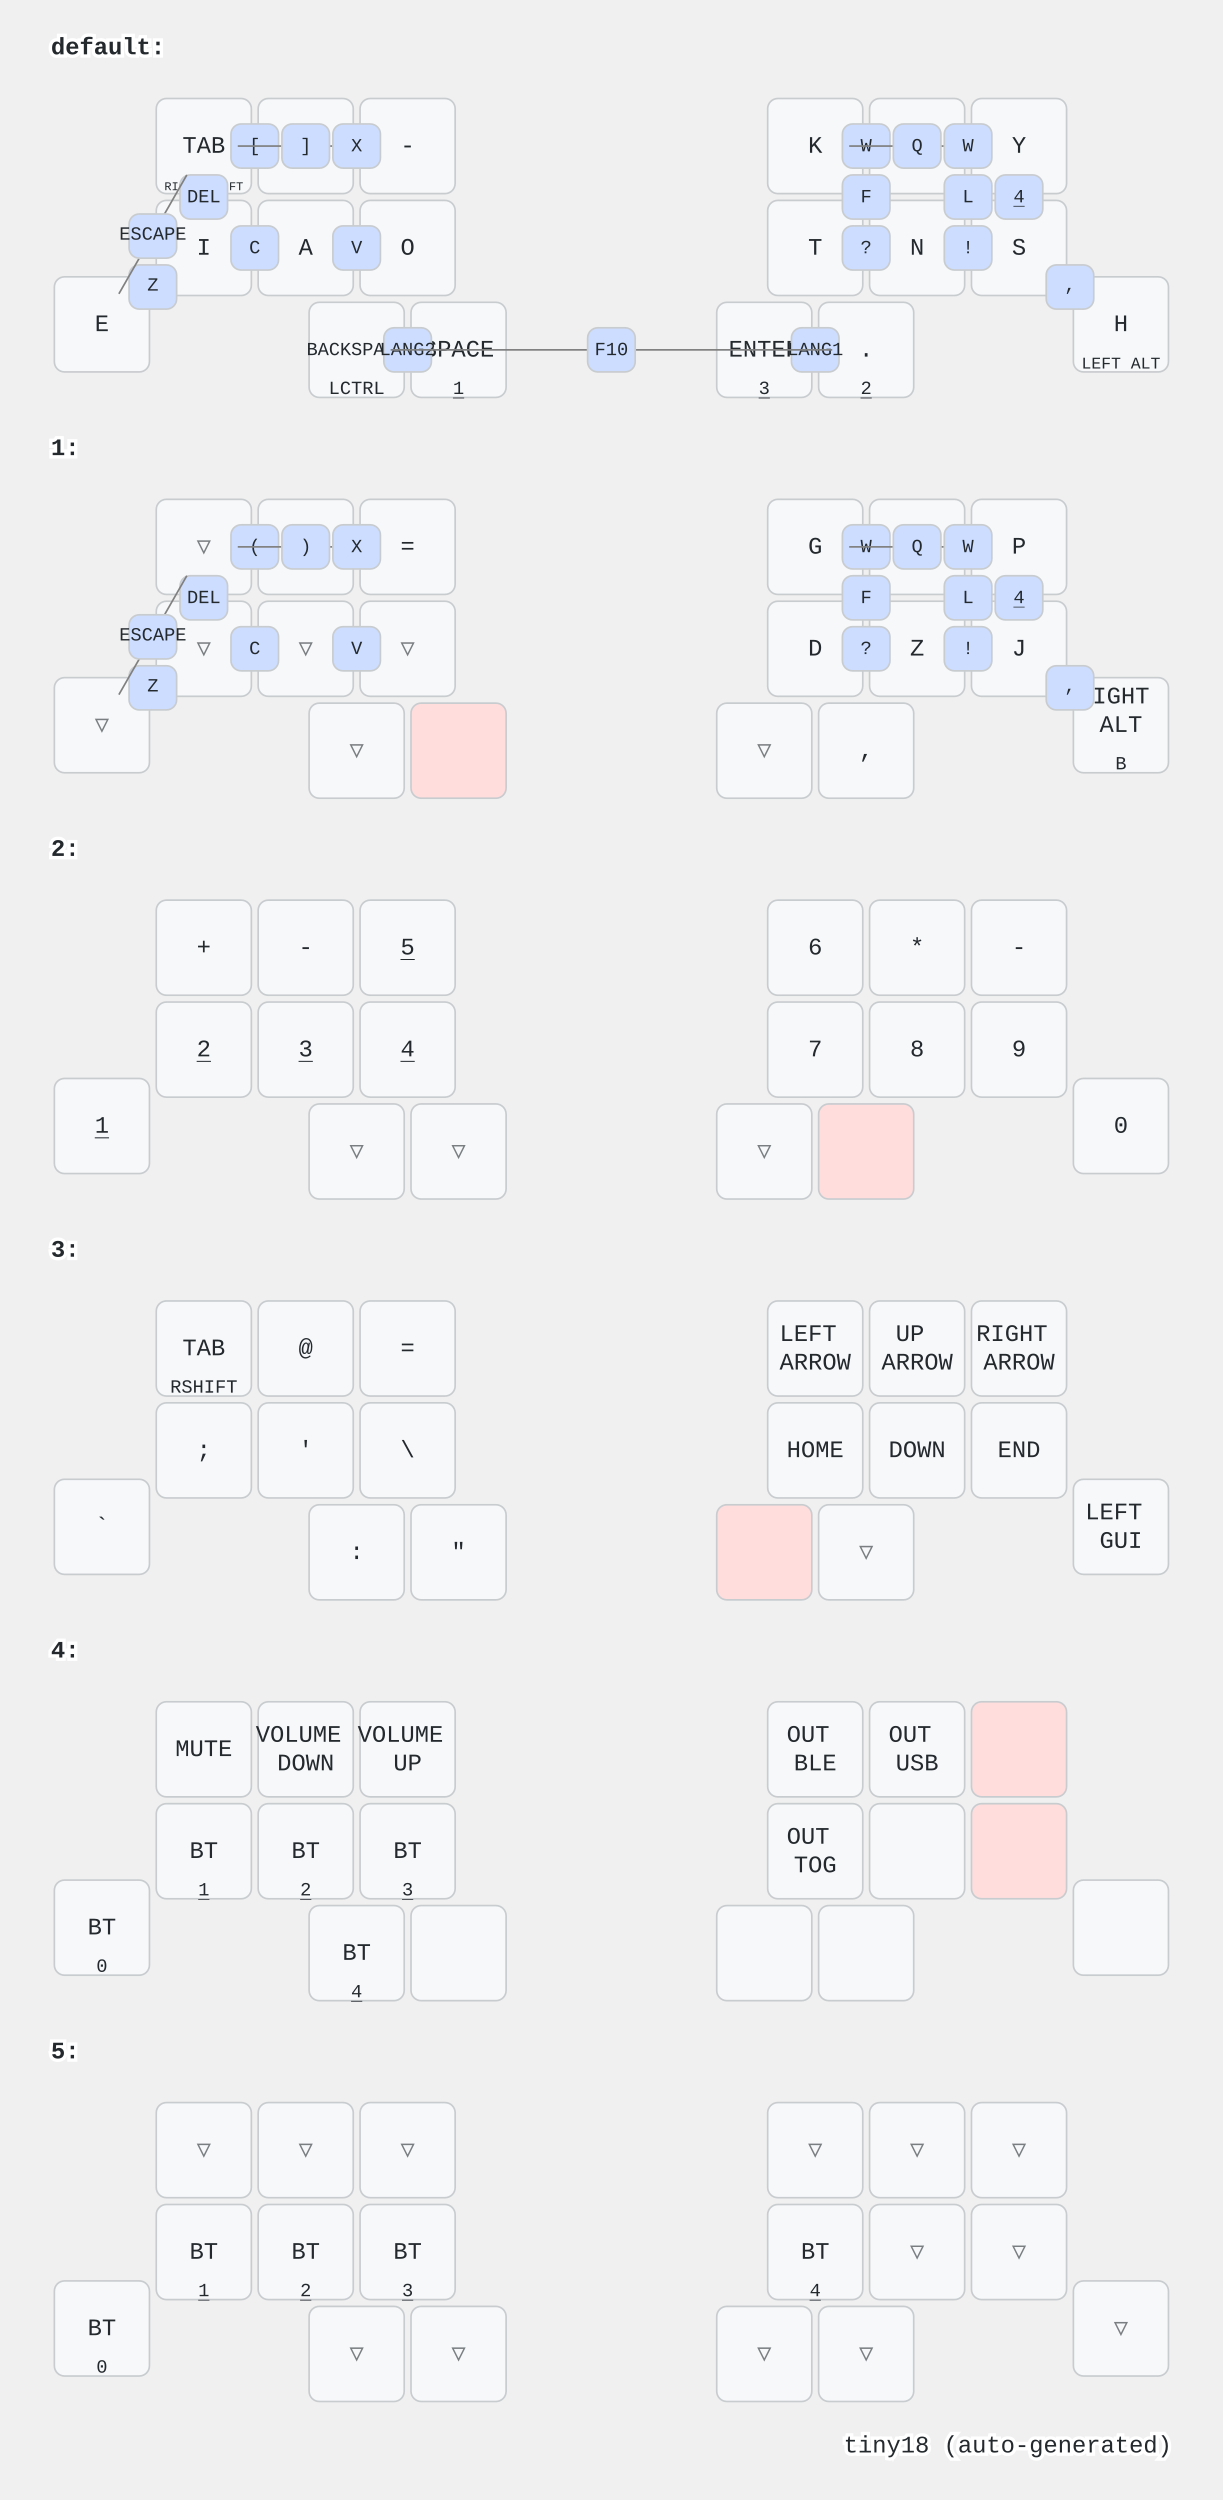
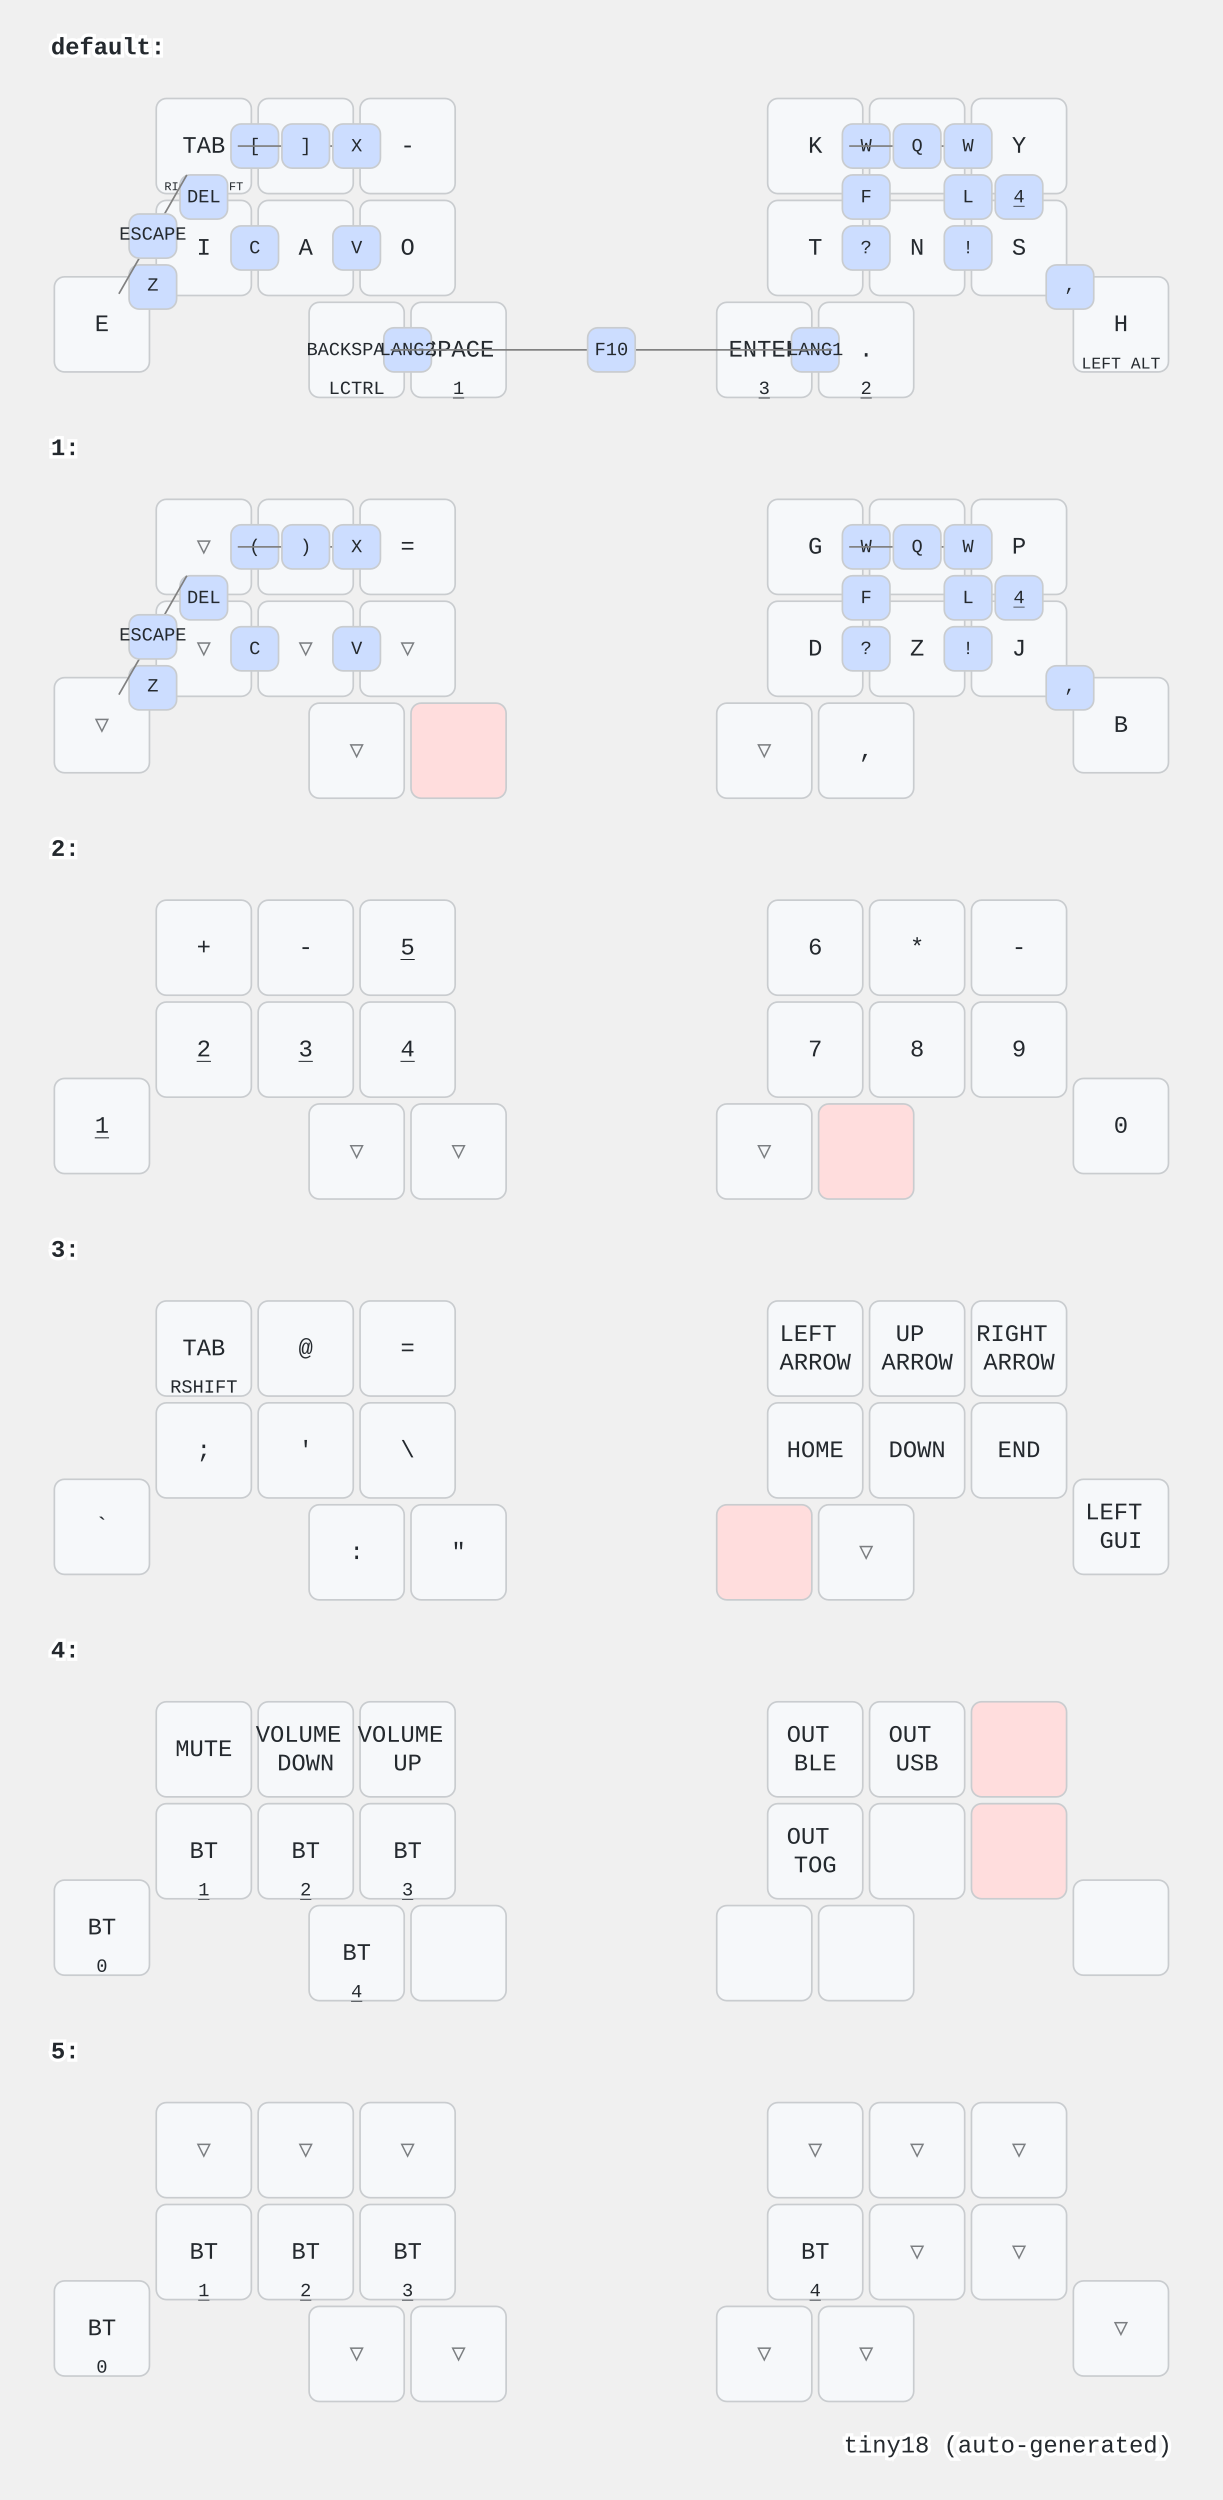
<svg xmlns="http://www.w3.org/2000/svg" width="720" height="1472" viewBox="0 0 720 1472" class="keymap">
  <style>/* inherit to force styles through use tags */
svg path {
    fill: inherit;
}

/* font and background color specifications */
svg.keymap {
    font-family: SFMono-Regular,Consolas,Liberation Mono,Menlo,monospace;
    font-size: 14px;
    font-kerning: normal;
    text-rendering: optimizeLegibility;
    fill: #24292e;
}

/* default key styling */
rect.key {
    fill: #f6f8fa;
}

rect.key, rect.combo {
    stroke: #c9cccf;
    stroke-width: 1;
}

/* default key side styling, only used is draw_key_sides is set */
rect.side {
    filter: brightness(90%);
}

/* color accent for combo boxes */
rect.combo, rect.combo-separate {
    fill: #cdf;
}

/* color accent for held keys */
rect.held, rect.combo.held {
    fill: #fdd;
}

/* color accent for ghost (optional) keys */
rect.ghost, rect.combo.ghost {
    stroke-dasharray: 4, 4;
    stroke-width: 2;
}

text {
    text-anchor: middle;
    dominant-baseline: middle;
}

/* styling for layer labels */
text.label {
    font-weight: bold;
    text-anchor: start;
    stroke: white;
    stroke-width: 4;
    paint-order: stroke;
}

/* styling for optional footer */
text.footer {
    text-anchor: end;
    dominant-baseline: auto;
    stroke: white;
    stroke-width: 4;
    paint-order: stroke;
}

/* styling for combo tap, and key non-tap label text */
text.combo, text.hold, text.shifted, text.left, text.right {
    font-size: 11px;
}

text.hold {
    text-anchor: middle;
    dominant-baseline: auto;
}

text.shifted {
    text-anchor: middle;
    dominant-baseline: hanging;
}

text.left {
    text-anchor: start;
}

text.right {
    text-anchor: end;
}

text.layer-activator {
    text-decoration: underline;
}

/* styling for hold/shifted label text in combo box */
text.combo.hold, text.combo.shifted, text.combo.left, text.combo.right {
    font-size: 8px;
}

/* lighter symbol for transparent keys */
text.trans {
    fill: #7b7e81;
}

/* styling for combo dendrons */
path.combo {
    stroke-width: 1;
    stroke: gray;
    fill: none;
}

/* Start Tabler Icons Cleanup */
/* cannot use height/width with glyphs */
.icon-tabler &gt; path {
    fill: inherit;
    stroke: inherit;
    stroke-width: 2;
}
/* hide tabler's default box */
.icon-tabler &gt; path[stroke="none"][fill="none"] {
    visibility: hidden;
}
/* End Tabler Icons Cleanup */
</style>
  <g transform="translate(30, 0)" class="layer-default">
    <text x="0" y="28" class="label" id="default">default:</text>
    <g transform="translate(0, 56)">
      <g transform="translate(90, 30)" class="key keypos-0">
        <rect rx="6" ry="6" x="-28" y="-28" width="56" height="56" class="key" />
        <text x="0" y="0" class="key tap">TAB</text>
        <text x="0" y="26" class="key hold">
          <tspan style="font-size: 64%">RIGHT SHIFT</tspan>
        </text>
      </g>
      <g transform="translate(150, 30)" class="key keypos-1">
        <rect rx="6" ry="6" x="-28" y="-28" width="56" height="56" class="key" />
        <text x="0" y="0" class="key tap">U</text>
      </g>
      <g transform="translate(210, 30)" class="key keypos-2">
        <rect rx="6" ry="6" x="-28" y="-28" width="56" height="56" class="key" />
        <text x="0" y="0" class="key tap">-</text>
      </g>
      <g transform="translate(450, 30)" class="key keypos-3">
        <rect rx="6" ry="6" x="-28" y="-28" width="56" height="56" class="key" />
        <text x="0" y="0" class="key tap">K</text>
      </g>
      <g transform="translate(510, 30)" class="key keypos-4">
        <rect rx="6" ry="6" x="-28" y="-28" width="56" height="56" class="key" />
        <text x="0" y="0" class="key tap">R</text>
      </g>
      <g transform="translate(570, 30)" class="key keypos-5">
        <rect rx="6" ry="6" x="-28" y="-28" width="56" height="56" class="key" />
        <text x="0" y="0" class="key tap">Y</text>
      </g>
      <g transform="translate(30, 135)" class="key keypos-6">
        <rect rx="6" ry="6" x="-28" y="-28" width="56" height="56" class="key" />
        <text x="0" y="0" class="key tap">E</text>
      </g>
      <g transform="translate(90, 90)" class="key keypos-7">
        <rect rx="6" ry="6" x="-28" y="-28" width="56" height="56" class="key" />
        <text x="0" y="0" class="key tap">I</text>
      </g>
      <g transform="translate(150, 90)" class="key keypos-8">
        <rect rx="6" ry="6" x="-28" y="-28" width="56" height="56" class="key" />
        <text x="0" y="0" class="key tap">A</text>
      </g>
      <g transform="translate(210, 90)" class="key keypos-9">
        <rect rx="6" ry="6" x="-28" y="-28" width="56" height="56" class="key" />
        <text x="0" y="0" class="key tap">O</text>
      </g>
      <g transform="translate(450, 90)" class="key keypos-10">
        <rect rx="6" ry="6" x="-28" y="-28" width="56" height="56" class="key" />
        <text x="0" y="0" class="key tap">T</text>
      </g>
      <g transform="translate(510, 90)" class="key keypos-11">
        <rect rx="6" ry="6" x="-28" y="-28" width="56" height="56" class="key" />
        <text x="0" y="0" class="key tap">N</text>
      </g>
      <g transform="translate(570, 90)" class="key keypos-12">
        <rect rx="6" ry="6" x="-28" y="-28" width="56" height="56" class="key" />
        <text x="0" y="0" class="key tap">S</text>
      </g>
      <g transform="translate(630, 135)" class="key keypos-13">
        <rect rx="6" ry="6" x="-28" y="-28" width="56" height="56" class="key" />
        <text x="0" y="0" class="key tap">H</text>
        <text x="0" y="26" class="key hold">
          <tspan style="font-size: 88%">LEFT ALT</tspan>
        </text>
      </g>
      <g transform="translate(180, 150)" class="key keypos-14">
        <rect rx="6" ry="6" x="-28" y="-28" width="56" height="56" class="key" />
        <text x="0" y="0" class="key tap">
          <tspan style="font-size: 78%">BACKSPACE</tspan>
        </text>
        <text x="0" y="26" class="key hold">LCTRL</text>
      </g>
      <g transform="translate(240, 150)" class="key keypos-15">
        <rect rx="6" ry="6" x="-28" y="-28" width="56" height="56" class="key" />
        <text x="0" y="0" class="key tap">SPACE</text>
        <a href="#x_x">
          <text x="0" y="26" class="key hold layer-activator">1</text>
        </a>
      </g>
      <g transform="translate(420, 150)" class="key keypos-16">
        <rect rx="6" ry="6" x="-28" y="-28" width="56" height="56" class="key" />
        <text x="0" y="0" class="key tap">ENTER</text>
        <a href="#x_x">
          <text x="0" y="26" class="key hold layer-activator">3</text>
        </a>
      </g>
      <g transform="translate(480, 150)" class="key keypos-17">
        <rect rx="6" ry="6" x="-28" y="-28" width="56" height="56" class="key" />
        <text x="0" y="0" class="key tap">.</text>
        <a href="#x_x">
          <text x="0" y="26" class="key hold layer-activator">2</text>
        </a>
      </g>
      <g class="combo combopos-0">
        <rect rx="6" ry="6" x="106" y="17" width="28" height="26" class="combo" />
        <text x="120" y="30" class="combo tap">[</text>
      </g>
      <g class="combo combopos-1">
        <path d="M150,30 l40,0" class="combo" />
        <path d="M150,30 l-40,0" class="combo" />
        <rect rx="6" ry="6" x="136" y="17" width="28" height="26" class="combo" />
        <text x="150" y="30" class="combo tap">]</text>
      </g>
      <g class="combo combopos-2">
        <rect rx="6" ry="6" x="76" y="47" width="28" height="26" class="combo" />
        <text x="90" y="60" class="combo tap">DEL</text>
      </g>
      <g class="combo combopos-3">
        <rect rx="6" ry="6" x="46" y="100" width="28" height="26" class="combo" />
        <text x="60" y="112" class="combo tap">Z</text>
      </g>
      <g class="combo combopos-4">
        <rect rx="6" ry="6" x="106" y="77" width="28" height="26" class="combo" />
        <text x="120" y="90" class="combo tap">C</text>
      </g>
      <g class="combo combopos-5">
        <rect rx="6" ry="6" x="166" y="77" width="28" height="26" class="combo" />
        <text x="180" y="90" class="combo tap">V</text>
      </g>
      <g class="combo combopos-6">
        <rect rx="6" ry="6" x="166" y="17" width="28" height="26" class="combo" />
        <text x="180" y="30" class="combo tap">X</text>
      </g>
      <g class="combo combopos-7">
        <rect rx="6" ry="6" x="466" y="17" width="28" height="26" class="combo" />
        <text x="480" y="30" class="combo tap">W</text>
      </g>
      <g class="combo combopos-8">
        <path d="M510,30 l-40,0" class="combo" />
        <path d="M510,30 l40,0" class="combo" />
        <rect rx="6" ry="6" x="496" y="17" width="28" height="26" class="combo" />
        <text x="510" y="30" class="combo tap">Q</text>
      </g>
      <g class="combo combopos-9">
        <rect rx="6" ry="6" x="526" y="47" width="28" height="26" class="combo" />
        <text x="540" y="60" class="combo tap">L</text>
      </g>
      <g class="combo combopos-10">
        <rect rx="6" ry="6" x="466" y="47" width="28" height="26" class="combo" />
        <text x="480" y="60" class="combo tap">F</text>
      </g>
      <g class="combo combopos-11">
        <rect rx="6" ry="6" x="466" y="77" width="28" height="26" class="combo" />
        <text x="480" y="90" class="combo tap">?</text>
      </g>
      <g class="combo combopos-12">
        <rect rx="6" ry="6" x="526" y="77" width="28" height="26" class="combo" />
        <text x="540" y="90" class="combo tap">!</text>
      </g>
      <g class="combo combopos-13">
        <rect rx="6" ry="6" x="586" y="100" width="28" height="26" class="combo" />
        <text x="600" y="112" class="combo tap">,</text>
      </g>
      <g class="combo combopos-14">
        <rect rx="6" ry="6" x="556" y="47" width="28" height="26" class="combo" />
        <a href="#x_x">
          <text x="570" y="60" class="combo tap layer-activator">4</text>
        </a>
      </g>
      <g class="combo combopos-15">
        <path d="M60,82 l-20,35" class="combo" />
        <path d="M60,82 l20,-35" class="combo" />
        <rect rx="6" ry="6" x="46" y="70" width="28" height="26" class="combo" />
        <text x="60" y="82" class="combo tap">ESCAPE</text>
      </g>
      <g class="combo combopos-16">
        <rect rx="6" ry="6" x="436" y="137" width="28" height="26" class="combo" />
        <text x="450" y="150" class="combo tap">LANG1</text>
      </g>
      <g class="combo combopos-17">
        <rect rx="6" ry="6" x="196" y="137" width="28" height="26" class="combo" />
        <text x="210" y="150" class="combo tap">LANG2</text>
      </g>
      <g class="combo combopos-18">
        <path d="M330,150 l-130,0" class="combo" />
        <path d="M330,150 l130,0" class="combo" />
        <rect rx="6" ry="6" x="316" y="137" width="28" height="26" class="combo" />
        <text x="330" y="150" class="combo tap">F10</text>
      </g>
      <g class="combo combopos-19">
        <rect rx="6" ry="6" x="526" y="17" width="28" height="26" class="combo" />
        <text x="540" y="30" class="combo tap">W</text>
      </g>
    </g>
  </g>
  <g transform="translate(30, 236)" class="layer-1">
    <text x="0" y="28" class="label" id="x_x">1:</text>
    <g transform="translate(0, 56)">
      <g transform="translate(90, 30)" class="key trans keypos-0">
        <rect rx="6" ry="6" x="-28" y="-28" width="56" height="56" class="key trans" />
        <text x="0" y="0" class="key trans tap">▽</text>
      </g>
      <g transform="translate(150, 30)" class="key trans keypos-1">
        <rect rx="6" ry="6" x="-28" y="-28" width="56" height="56" class="key trans" />
        <text x="0" y="0" class="key trans tap">▽</text>
      </g>
      <g transform="translate(210, 30)" class="key keypos-2">
        <rect rx="6" ry="6" x="-28" y="-28" width="56" height="56" class="key" />
        <text x="0" y="0" class="key tap">=</text>
      </g>
      <g transform="translate(450, 30)" class="key keypos-3">
        <rect rx="6" ry="6" x="-28" y="-28" width="56" height="56" class="key" />
        <text x="0" y="0" class="key tap">G</text>
      </g>
      <g transform="translate(510, 30)" class="key keypos-4">
        <rect rx="6" ry="6" x="-28" y="-28" width="56" height="56" class="key" />
        <text x="0" y="0" class="key tap">M</text>
      </g>
      <g transform="translate(570, 30)" class="key keypos-5">
        <rect rx="6" ry="6" x="-28" y="-28" width="56" height="56" class="key" />
        <text x="0" y="0" class="key tap">P</text>
      </g>
      <g transform="translate(30, 135)" class="key trans keypos-6">
        <rect rx="6" ry="6" x="-28" y="-28" width="56" height="56" class="key trans" />
        <text x="0" y="0" class="key trans tap">▽</text>
      </g>
      <g transform="translate(90, 90)" class="key trans keypos-7">
        <rect rx="6" ry="6" x="-28" y="-28" width="56" height="56" class="key trans" />
        <text x="0" y="0" class="key trans tap">▽</text>
      </g>
      <g transform="translate(150, 90)" class="key trans keypos-8">
        <rect rx="6" ry="6" x="-28" y="-28" width="56" height="56" class="key trans" />
        <text x="0" y="0" class="key trans tap">▽</text>
      </g>
      <g transform="translate(210, 90)" class="key trans keypos-9">
        <rect rx="6" ry="6" x="-28" y="-28" width="56" height="56" class="key trans" />
        <text x="0" y="0" class="key trans tap">▽</text>
      </g>
      <g transform="translate(450, 90)" class="key keypos-10">
        <rect rx="6" ry="6" x="-28" y="-28" width="56" height="56" class="key" />
        <text x="0" y="0" class="key tap">D</text>
      </g>
      <g transform="translate(510, 90)" class="key keypos-11">
        <rect rx="6" ry="6" x="-28" y="-28" width="56" height="56" class="key" />
        <text x="0" y="0" class="key tap">Z</text>
      </g>
      <g transform="translate(570, 90)" class="key keypos-12">
        <rect rx="6" ry="6" x="-28" y="-28" width="56" height="56" class="key" />
        <text x="0" y="0" class="key tap">J</text>
      </g>
      <g transform="translate(630, 135)" class="key keypos-13">
        <rect rx="6" ry="6" x="-28" y="-28" width="56" height="56" class="key" />
-         <text x="0" y="0" class="key tap">
-           <tspan x="0" dy="-1.2em">RIGHT</tspan>
-           <tspan x="0" dy="1.2em">ALT</tspan>
-         </text>
-         <text x="0" y="26" class="key hold">B</text>
+         <text x="0" y="0" class="key tap">B</text>
      </g>
      <g transform="translate(180, 150)" class="key trans keypos-14">
        <rect rx="6" ry="6" x="-28" y="-28" width="56" height="56" class="key trans" />
        <text x="0" y="0" class="key trans tap">▽</text>
      </g>
      <g transform="translate(240, 150)" class="key held keypos-15">
        <rect rx="6" ry="6" x="-28" y="-28" width="56" height="56" class="key held" />
      </g>
      <g transform="translate(420, 150)" class="key trans keypos-16">
        <rect rx="6" ry="6" x="-28" y="-28" width="56" height="56" class="key trans" />
        <text x="0" y="0" class="key trans tap">▽</text>
      </g>
      <g transform="translate(480, 150)" class="key keypos-17">
        <rect rx="6" ry="6" x="-28" y="-28" width="56" height="56" class="key" />
        <text x="0" y="0" class="key tap">,</text>
      </g>
      <g class="combo combopos-0">
        <rect rx="6" ry="6" x="106" y="17" width="28" height="26" class="combo" />
        <text x="120" y="30" class="combo tap">(</text>
      </g>
      <g class="combo combopos-1">
        <path d="M150,30 l40,0" class="combo" />
        <path d="M150,30 l-40,0" class="combo" />
        <rect rx="6" ry="6" x="136" y="17" width="28" height="26" class="combo" />
        <text x="150" y="30" class="combo tap">)</text>
      </g>
      <g class="combo combopos-2">
        <rect rx="6" ry="6" x="76" y="47" width="28" height="26" class="combo" />
        <text x="90" y="60" class="combo tap">DEL</text>
      </g>
      <g class="combo combopos-3">
        <rect rx="6" ry="6" x="46" y="100" width="28" height="26" class="combo" />
        <text x="60" y="112" class="combo tap">Z</text>
      </g>
      <g class="combo combopos-4">
        <rect rx="6" ry="6" x="106" y="77" width="28" height="26" class="combo" />
        <text x="120" y="90" class="combo tap">C</text>
      </g>
      <g class="combo combopos-5">
        <rect rx="6" ry="6" x="166" y="77" width="28" height="26" class="combo" />
        <text x="180" y="90" class="combo tap">V</text>
      </g>
      <g class="combo combopos-6">
        <rect rx="6" ry="6" x="166" y="17" width="28" height="26" class="combo" />
        <text x="180" y="30" class="combo tap">X</text>
      </g>
      <g class="combo combopos-7">
        <rect rx="6" ry="6" x="466" y="17" width="28" height="26" class="combo" />
        <text x="480" y="30" class="combo tap">W</text>
      </g>
      <g class="combo combopos-8">
        <path d="M510,30 l-40,0" class="combo" />
        <path d="M510,30 l40,0" class="combo" />
        <rect rx="6" ry="6" x="496" y="17" width="28" height="26" class="combo" />
        <text x="510" y="30" class="combo tap">Q</text>
      </g>
      <g class="combo combopos-9">
        <rect rx="6" ry="6" x="526" y="47" width="28" height="26" class="combo" />
        <text x="540" y="60" class="combo tap">L</text>
      </g>
      <g class="combo combopos-10">
        <rect rx="6" ry="6" x="466" y="47" width="28" height="26" class="combo" />
        <text x="480" y="60" class="combo tap">F</text>
      </g>
      <g class="combo combopos-11">
        <rect rx="6" ry="6" x="466" y="77" width="28" height="26" class="combo" />
        <text x="480" y="90" class="combo tap">?</text>
      </g>
      <g class="combo combopos-12">
        <rect rx="6" ry="6" x="526" y="77" width="28" height="26" class="combo" />
        <text x="540" y="90" class="combo tap">!</text>
      </g>
      <g class="combo combopos-13">
        <rect rx="6" ry="6" x="586" y="100" width="28" height="26" class="combo" />
        <text x="600" y="112" class="combo tap">,</text>
      </g>
      <g class="combo combopos-14">
        <rect rx="6" ry="6" x="556" y="47" width="28" height="26" class="combo" />
        <a href="#x_x">
          <text x="570" y="60" class="combo tap layer-activator">4</text>
        </a>
      </g>
      <g class="combo combopos-15">
        <path d="M60,82 l-20,35" class="combo" />
        <path d="M60,82 l20,-35" class="combo" />
        <rect rx="6" ry="6" x="46" y="70" width="28" height="26" class="combo" />
        <text x="60" y="82" class="combo tap">ESCAPE</text>
      </g>
      <g class="combo combopos-16">
        <rect rx="6" ry="6" x="526" y="17" width="28" height="26" class="combo" />
        <text x="540" y="30" class="combo tap">W</text>
      </g>
    </g>
  </g>
  <g transform="translate(30, 472)" class="layer-2">
    <text x="0" y="28" class="label" id="x_x">2:</text>
    <g transform="translate(0, 56)">
      <g transform="translate(90, 30)" class="key keypos-0">
        <rect rx="6" ry="6" x="-28" y="-28" width="56" height="56" class="key" />
        <text x="0" y="0" class="key tap">+</text>
      </g>
      <g transform="translate(150, 30)" class="key keypos-1">
        <rect rx="6" ry="6" x="-28" y="-28" width="56" height="56" class="key" />
        <text x="0" y="0" class="key tap">-</text>
      </g>
      <g transform="translate(210, 30)" class="key keypos-2">
        <rect rx="6" ry="6" x="-28" y="-28" width="56" height="56" class="key" />
        <a href="#x_x">
          <text x="0" y="0" class="key tap layer-activator">5</text>
        </a>
      </g>
      <g transform="translate(450, 30)" class="key keypos-3">
        <rect rx="6" ry="6" x="-28" y="-28" width="56" height="56" class="key" />
        <text x="0" y="0" class="key tap">6</text>
      </g>
      <g transform="translate(510, 30)" class="key keypos-4">
        <rect rx="6" ry="6" x="-28" y="-28" width="56" height="56" class="key" />
        <text x="0" y="0" class="key tap">*</text>
      </g>
      <g transform="translate(570, 30)" class="key keypos-5">
        <rect rx="6" ry="6" x="-28" y="-28" width="56" height="56" class="key" />
        <text x="0" y="0" class="key tap">-</text>
      </g>
      <g transform="translate(30, 135)" class="key keypos-6">
        <rect rx="6" ry="6" x="-28" y="-28" width="56" height="56" class="key" />
        <a href="#x_x">
          <text x="0" y="0" class="key tap layer-activator">1</text>
        </a>
      </g>
      <g transform="translate(90, 90)" class="key keypos-7">
        <rect rx="6" ry="6" x="-28" y="-28" width="56" height="56" class="key" />
        <a href="#x_x">
          <text x="0" y="0" class="key tap layer-activator">2</text>
        </a>
      </g>
      <g transform="translate(150, 90)" class="key keypos-8">
        <rect rx="6" ry="6" x="-28" y="-28" width="56" height="56" class="key" />
        <a href="#x_x">
          <text x="0" y="0" class="key tap layer-activator">3</text>
        </a>
      </g>
      <g transform="translate(210, 90)" class="key keypos-9">
        <rect rx="6" ry="6" x="-28" y="-28" width="56" height="56" class="key" />
        <a href="#x_x">
          <text x="0" y="0" class="key tap layer-activator">4</text>
        </a>
      </g>
      <g transform="translate(450, 90)" class="key keypos-10">
        <rect rx="6" ry="6" x="-28" y="-28" width="56" height="56" class="key" />
        <text x="0" y="0" class="key tap">7</text>
      </g>
      <g transform="translate(510, 90)" class="key keypos-11">
        <rect rx="6" ry="6" x="-28" y="-28" width="56" height="56" class="key" />
        <text x="0" y="0" class="key tap">8</text>
      </g>
      <g transform="translate(570, 90)" class="key keypos-12">
        <rect rx="6" ry="6" x="-28" y="-28" width="56" height="56" class="key" />
        <text x="0" y="0" class="key tap">9</text>
      </g>
      <g transform="translate(630, 135)" class="key keypos-13">
        <rect rx="6" ry="6" x="-28" y="-28" width="56" height="56" class="key" />
        <text x="0" y="0" class="key tap">0</text>
      </g>
      <g transform="translate(180, 150)" class="key trans keypos-14">
        <rect rx="6" ry="6" x="-28" y="-28" width="56" height="56" class="key trans" />
        <text x="0" y="0" class="key trans tap">▽</text>
      </g>
      <g transform="translate(240, 150)" class="key trans keypos-15">
        <rect rx="6" ry="6" x="-28" y="-28" width="56" height="56" class="key trans" />
        <text x="0" y="0" class="key trans tap">▽</text>
      </g>
      <g transform="translate(420, 150)" class="key trans keypos-16">
        <rect rx="6" ry="6" x="-28" y="-28" width="56" height="56" class="key trans" />
        <text x="0" y="0" class="key trans tap">▽</text>
      </g>
      <g transform="translate(480, 150)" class="key held keypos-17">
        <rect rx="6" ry="6" x="-28" y="-28" width="56" height="56" class="key held" />
      </g>
    </g>
  </g>
  <g transform="translate(30, 708)" class="layer-3">
    <text x="0" y="28" class="label" id="x_x">3:</text>
    <g transform="translate(0, 56)">
      <g transform="translate(90, 30)" class="key keypos-0">
        <rect rx="6" ry="6" x="-28" y="-28" width="56" height="56" class="key" />
        <text x="0" y="0" class="key tap">TAB</text>
        <text x="0" y="26" class="key hold">RSHIFT</text>
      </g>
      <g transform="translate(150, 30)" class="key keypos-1">
        <rect rx="6" ry="6" x="-28" y="-28" width="56" height="56" class="key" />
        <text x="0" y="0" class="key tap">@</text>
      </g>
      <g transform="translate(210, 30)" class="key keypos-2">
        <rect rx="6" ry="6" x="-28" y="-28" width="56" height="56" class="key" />
        <text x="0" y="0" class="key tap">=</text>
      </g>
      <g transform="translate(450, 30)" class="key keypos-3">
        <rect rx="6" ry="6" x="-28" y="-28" width="56" height="56" class="key" />
        <text x="0" y="0" class="key tap">
          <tspan x="0" dy="-0.6em">LEFT</tspan>
          <tspan x="0" dy="1.2em">ARROW</tspan>
        </text>
      </g>
      <g transform="translate(510, 30)" class="key keypos-4">
        <rect rx="6" ry="6" x="-28" y="-28" width="56" height="56" class="key" />
        <text x="0" y="0" class="key tap">
          <tspan x="0" dy="-0.6em">UP</tspan>
          <tspan x="0" dy="1.2em">ARROW</tspan>
        </text>
      </g>
      <g transform="translate(570, 30)" class="key keypos-5">
        <rect rx="6" ry="6" x="-28" y="-28" width="56" height="56" class="key" />
        <text x="0" y="0" class="key tap">
          <tspan x="0" dy="-0.6em">RIGHT</tspan>
          <tspan x="0" dy="1.2em">ARROW</tspan>
        </text>
      </g>
      <g transform="translate(30, 135)" class="key keypos-6">
        <rect rx="6" ry="6" x="-28" y="-28" width="56" height="56" class="key" />
        <text x="0" y="0" class="key tap">`</text>
      </g>
      <g transform="translate(90, 90)" class="key keypos-7">
        <rect rx="6" ry="6" x="-28" y="-28" width="56" height="56" class="key" />
        <text x="0" y="0" class="key tap">;</text>
      </g>
      <g transform="translate(150, 90)" class="key keypos-8">
        <rect rx="6" ry="6" x="-28" y="-28" width="56" height="56" class="key" />
        <text x="0" y="0" class="key tap">'</text>
      </g>
      <g transform="translate(210, 90)" class="key keypos-9">
        <rect rx="6" ry="6" x="-28" y="-28" width="56" height="56" class="key" />
        <text x="0" y="0" class="key tap">\</text>
      </g>
      <g transform="translate(450, 90)" class="key keypos-10">
        <rect rx="6" ry="6" x="-28" y="-28" width="56" height="56" class="key" />
        <text x="0" y="0" class="key tap">HOME</text>
      </g>
      <g transform="translate(510, 90)" class="key keypos-11">
        <rect rx="6" ry="6" x="-28" y="-28" width="56" height="56" class="key" />
        <text x="0" y="0" class="key tap">DOWN</text>
      </g>
      <g transform="translate(570, 90)" class="key keypos-12">
        <rect rx="6" ry="6" x="-28" y="-28" width="56" height="56" class="key" />
        <text x="0" y="0" class="key tap">END</text>
      </g>
      <g transform="translate(630, 135)" class="key keypos-13">
        <rect rx="6" ry="6" x="-28" y="-28" width="56" height="56" class="key" />
        <text x="0" y="0" class="key tap">
          <tspan x="0" dy="-0.6em">LEFT</tspan>
          <tspan x="0" dy="1.2em">GUI</tspan>
        </text>
      </g>
      <g transform="translate(180, 150)" class="key keypos-14">
        <rect rx="6" ry="6" x="-28" y="-28" width="56" height="56" class="key" />
        <text x="0" y="0" class="key tap">:</text>
      </g>
      <g transform="translate(240, 150)" class="key keypos-15">
        <rect rx="6" ry="6" x="-28" y="-28" width="56" height="56" class="key" />
        <text x="0" y="0" class="key tap">"</text>
      </g>
      <g transform="translate(420, 150)" class="key held keypos-16">
        <rect rx="6" ry="6" x="-28" y="-28" width="56" height="56" class="key held" />
      </g>
      <g transform="translate(480, 150)" class="key trans keypos-17">
        <rect rx="6" ry="6" x="-28" y="-28" width="56" height="56" class="key trans" />
        <text x="0" y="0" class="key trans tap">▽</text>
      </g>
    </g>
  </g>
  <g transform="translate(30, 944)" class="layer-4">
    <text x="0" y="28" class="label" id="x_x">4:</text>
    <g transform="translate(0, 56)">
      <g transform="translate(90, 30)" class="key keypos-0">
        <rect rx="6" ry="6" x="-28" y="-28" width="56" height="56" class="key" />
        <text x="0" y="0" class="key tap">MUTE</text>
      </g>
      <g transform="translate(150, 30)" class="key keypos-1">
        <rect rx="6" ry="6" x="-28" y="-28" width="56" height="56" class="key" />
        <text x="0" y="0" class="key tap">
          <tspan x="0" dy="-0.6em">VOLUME</tspan>
          <tspan x="0" dy="1.2em">DOWN</tspan>
        </text>
      </g>
      <g transform="translate(210, 30)" class="key keypos-2">
        <rect rx="6" ry="6" x="-28" y="-28" width="56" height="56" class="key" />
        <text x="0" y="0" class="key tap">
          <tspan x="0" dy="-0.6em">VOLUME</tspan>
          <tspan x="0" dy="1.2em">UP</tspan>
        </text>
      </g>
      <g transform="translate(450, 30)" class="key keypos-3">
        <rect rx="6" ry="6" x="-28" y="-28" width="56" height="56" class="key" />
        <text x="0" y="0" class="key tap">
          <tspan x="0" dy="-0.6em">OUT</tspan>
          <tspan x="0" dy="1.2em">BLE</tspan>
        </text>
      </g>
      <g transform="translate(510, 30)" class="key keypos-4">
        <rect rx="6" ry="6" x="-28" y="-28" width="56" height="56" class="key" />
        <text x="0" y="0" class="key tap">
          <tspan x="0" dy="-0.6em">OUT</tspan>
          <tspan x="0" dy="1.2em">USB</tspan>
        </text>
      </g>
      <g transform="translate(570, 30)" class="key held keypos-5">
        <rect rx="6" ry="6" x="-28" y="-28" width="56" height="56" class="key held" />
      </g>
      <g transform="translate(30, 135)" class="key keypos-6">
        <rect rx="6" ry="6" x="-28" y="-28" width="56" height="56" class="key" />
        <text x="0" y="0" class="key tap">BT</text>
        <text x="0" y="26" class="key hold">0</text>
      </g>
      <g transform="translate(90, 90)" class="key keypos-7">
        <rect rx="6" ry="6" x="-28" y="-28" width="56" height="56" class="key" />
        <text x="0" y="0" class="key tap">BT</text>
        <a href="#x_x">
          <text x="0" y="26" class="key hold layer-activator">1</text>
        </a>
      </g>
      <g transform="translate(150, 90)" class="key keypos-8">
        <rect rx="6" ry="6" x="-28" y="-28" width="56" height="56" class="key" />
        <text x="0" y="0" class="key tap">BT</text>
        <a href="#x_x">
          <text x="0" y="26" class="key hold layer-activator">2</text>
        </a>
      </g>
      <g transform="translate(210, 90)" class="key keypos-9">
        <rect rx="6" ry="6" x="-28" y="-28" width="56" height="56" class="key" />
        <text x="0" y="0" class="key tap">BT</text>
        <a href="#x_x">
          <text x="0" y="26" class="key hold layer-activator">3</text>
        </a>
      </g>
      <g transform="translate(450, 90)" class="key keypos-10">
        <rect rx="6" ry="6" x="-28" y="-28" width="56" height="56" class="key" />
        <text x="0" y="0" class="key tap">
          <tspan x="0" dy="-0.6em">OUT</tspan>
          <tspan x="0" dy="1.2em">TOG</tspan>
        </text>
      </g>
      <g transform="translate(510, 90)" class="key keypos-11">
        <rect rx="6" ry="6" x="-28" y="-28" width="56" height="56" class="key" />
      </g>
      <g transform="translate(570, 90)" class="key held keypos-12">
        <rect rx="6" ry="6" x="-28" y="-28" width="56" height="56" class="key held" />
      </g>
      <g transform="translate(630, 135)" class="key keypos-13">
        <rect rx="6" ry="6" x="-28" y="-28" width="56" height="56" class="key" />
      </g>
      <g transform="translate(180, 150)" class="key keypos-14">
        <rect rx="6" ry="6" x="-28" y="-28" width="56" height="56" class="key" />
        <text x="0" y="0" class="key tap">BT</text>
        <a href="#x_x">
          <text x="0" y="26" class="key hold layer-activator">4</text>
        </a>
      </g>
      <g transform="translate(240, 150)" class="key keypos-15">
        <rect rx="6" ry="6" x="-28" y="-28" width="56" height="56" class="key" />
      </g>
      <g transform="translate(420, 150)" class="key keypos-16">
        <rect rx="6" ry="6" x="-28" y="-28" width="56" height="56" class="key" />
      </g>
      <g transform="translate(480, 150)" class="key keypos-17">
        <rect rx="6" ry="6" x="-28" y="-28" width="56" height="56" class="key" />
      </g>
    </g>
  </g>
  <g transform="translate(30, 1180)" class="layer-5">
    <text x="0" y="28" class="label" id="x_x">5:</text>
    <g transform="translate(0, 56)">
      <g transform="translate(90, 30)" class="key trans keypos-0">
        <rect rx="6" ry="6" x="-28" y="-28" width="56" height="56" class="key trans" />
        <text x="0" y="0" class="key trans tap">▽</text>
      </g>
      <g transform="translate(150, 30)" class="key trans keypos-1">
        <rect rx="6" ry="6" x="-28" y="-28" width="56" height="56" class="key trans" />
        <text x="0" y="0" class="key trans tap">▽</text>
      </g>
      <g transform="translate(210, 30)" class="key trans keypos-2">
        <rect rx="6" ry="6" x="-28" y="-28" width="56" height="56" class="key trans" />
        <text x="0" y="0" class="key trans tap">▽</text>
      </g>
      <g transform="translate(450, 30)" class="key trans keypos-3">
        <rect rx="6" ry="6" x="-28" y="-28" width="56" height="56" class="key trans" />
        <text x="0" y="0" class="key trans tap">▽</text>
      </g>
      <g transform="translate(510, 30)" class="key trans keypos-4">
        <rect rx="6" ry="6" x="-28" y="-28" width="56" height="56" class="key trans" />
        <text x="0" y="0" class="key trans tap">▽</text>
      </g>
      <g transform="translate(570, 30)" class="key trans keypos-5">
        <rect rx="6" ry="6" x="-28" y="-28" width="56" height="56" class="key trans" />
        <text x="0" y="0" class="key trans tap">▽</text>
      </g>
      <g transform="translate(30, 135)" class="key keypos-6">
        <rect rx="6" ry="6" x="-28" y="-28" width="56" height="56" class="key" />
        <text x="0" y="0" class="key tap">BT</text>
        <text x="0" y="26" class="key hold">0</text>
      </g>
      <g transform="translate(90, 90)" class="key keypos-7">
        <rect rx="6" ry="6" x="-28" y="-28" width="56" height="56" class="key" />
        <text x="0" y="0" class="key tap">BT</text>
        <a href="#x_x">
          <text x="0" y="26" class="key hold layer-activator">1</text>
        </a>
      </g>
      <g transform="translate(150, 90)" class="key keypos-8">
        <rect rx="6" ry="6" x="-28" y="-28" width="56" height="56" class="key" />
        <text x="0" y="0" class="key tap">BT</text>
        <a href="#x_x">
          <text x="0" y="26" class="key hold layer-activator">2</text>
        </a>
      </g>
      <g transform="translate(210, 90)" class="key keypos-9">
        <rect rx="6" ry="6" x="-28" y="-28" width="56" height="56" class="key" />
        <text x="0" y="0" class="key tap">BT</text>
        <a href="#x_x">
          <text x="0" y="26" class="key hold layer-activator">3</text>
        </a>
      </g>
      <g transform="translate(450, 90)" class="key keypos-10">
        <rect rx="6" ry="6" x="-28" y="-28" width="56" height="56" class="key" />
        <text x="0" y="0" class="key tap">BT</text>
        <a href="#x_x">
          <text x="0" y="26" class="key hold layer-activator">4</text>
        </a>
      </g>
      <g transform="translate(510, 90)" class="key trans keypos-11">
        <rect rx="6" ry="6" x="-28" y="-28" width="56" height="56" class="key trans" />
        <text x="0" y="0" class="key trans tap">▽</text>
      </g>
      <g transform="translate(570, 90)" class="key trans keypos-12">
        <rect rx="6" ry="6" x="-28" y="-28" width="56" height="56" class="key trans" />
        <text x="0" y="0" class="key trans tap">▽</text>
      </g>
      <g transform="translate(630, 135)" class="key trans keypos-13">
        <rect rx="6" ry="6" x="-28" y="-28" width="56" height="56" class="key trans" />
        <text x="0" y="0" class="key trans tap">▽</text>
      </g>
      <g transform="translate(180, 150)" class="key trans keypos-14">
        <rect rx="6" ry="6" x="-28" y="-28" width="56" height="56" class="key trans" />
        <text x="0" y="0" class="key trans tap">▽</text>
      </g>
      <g transform="translate(240, 150)" class="key trans keypos-15">
        <rect rx="6" ry="6" x="-28" y="-28" width="56" height="56" class="key trans" />
        <text x="0" y="0" class="key trans tap">▽</text>
      </g>
      <g transform="translate(420, 150)" class="key trans keypos-16">
        <rect rx="6" ry="6" x="-28" y="-28" width="56" height="56" class="key trans" />
        <text x="0" y="0" class="key trans tap">▽</text>
      </g>
      <g transform="translate(480, 150)" class="key trans keypos-17">
        <rect rx="6" ry="6" x="-28" y="-28" width="56" height="56" class="key trans" />
        <text x="0" y="0" class="key trans tap">▽</text>
      </g>
    </g>
  </g>
  <text x="690.0" y="1444.0" class="footer">tiny18 (auto-generated)</text>
</svg>
